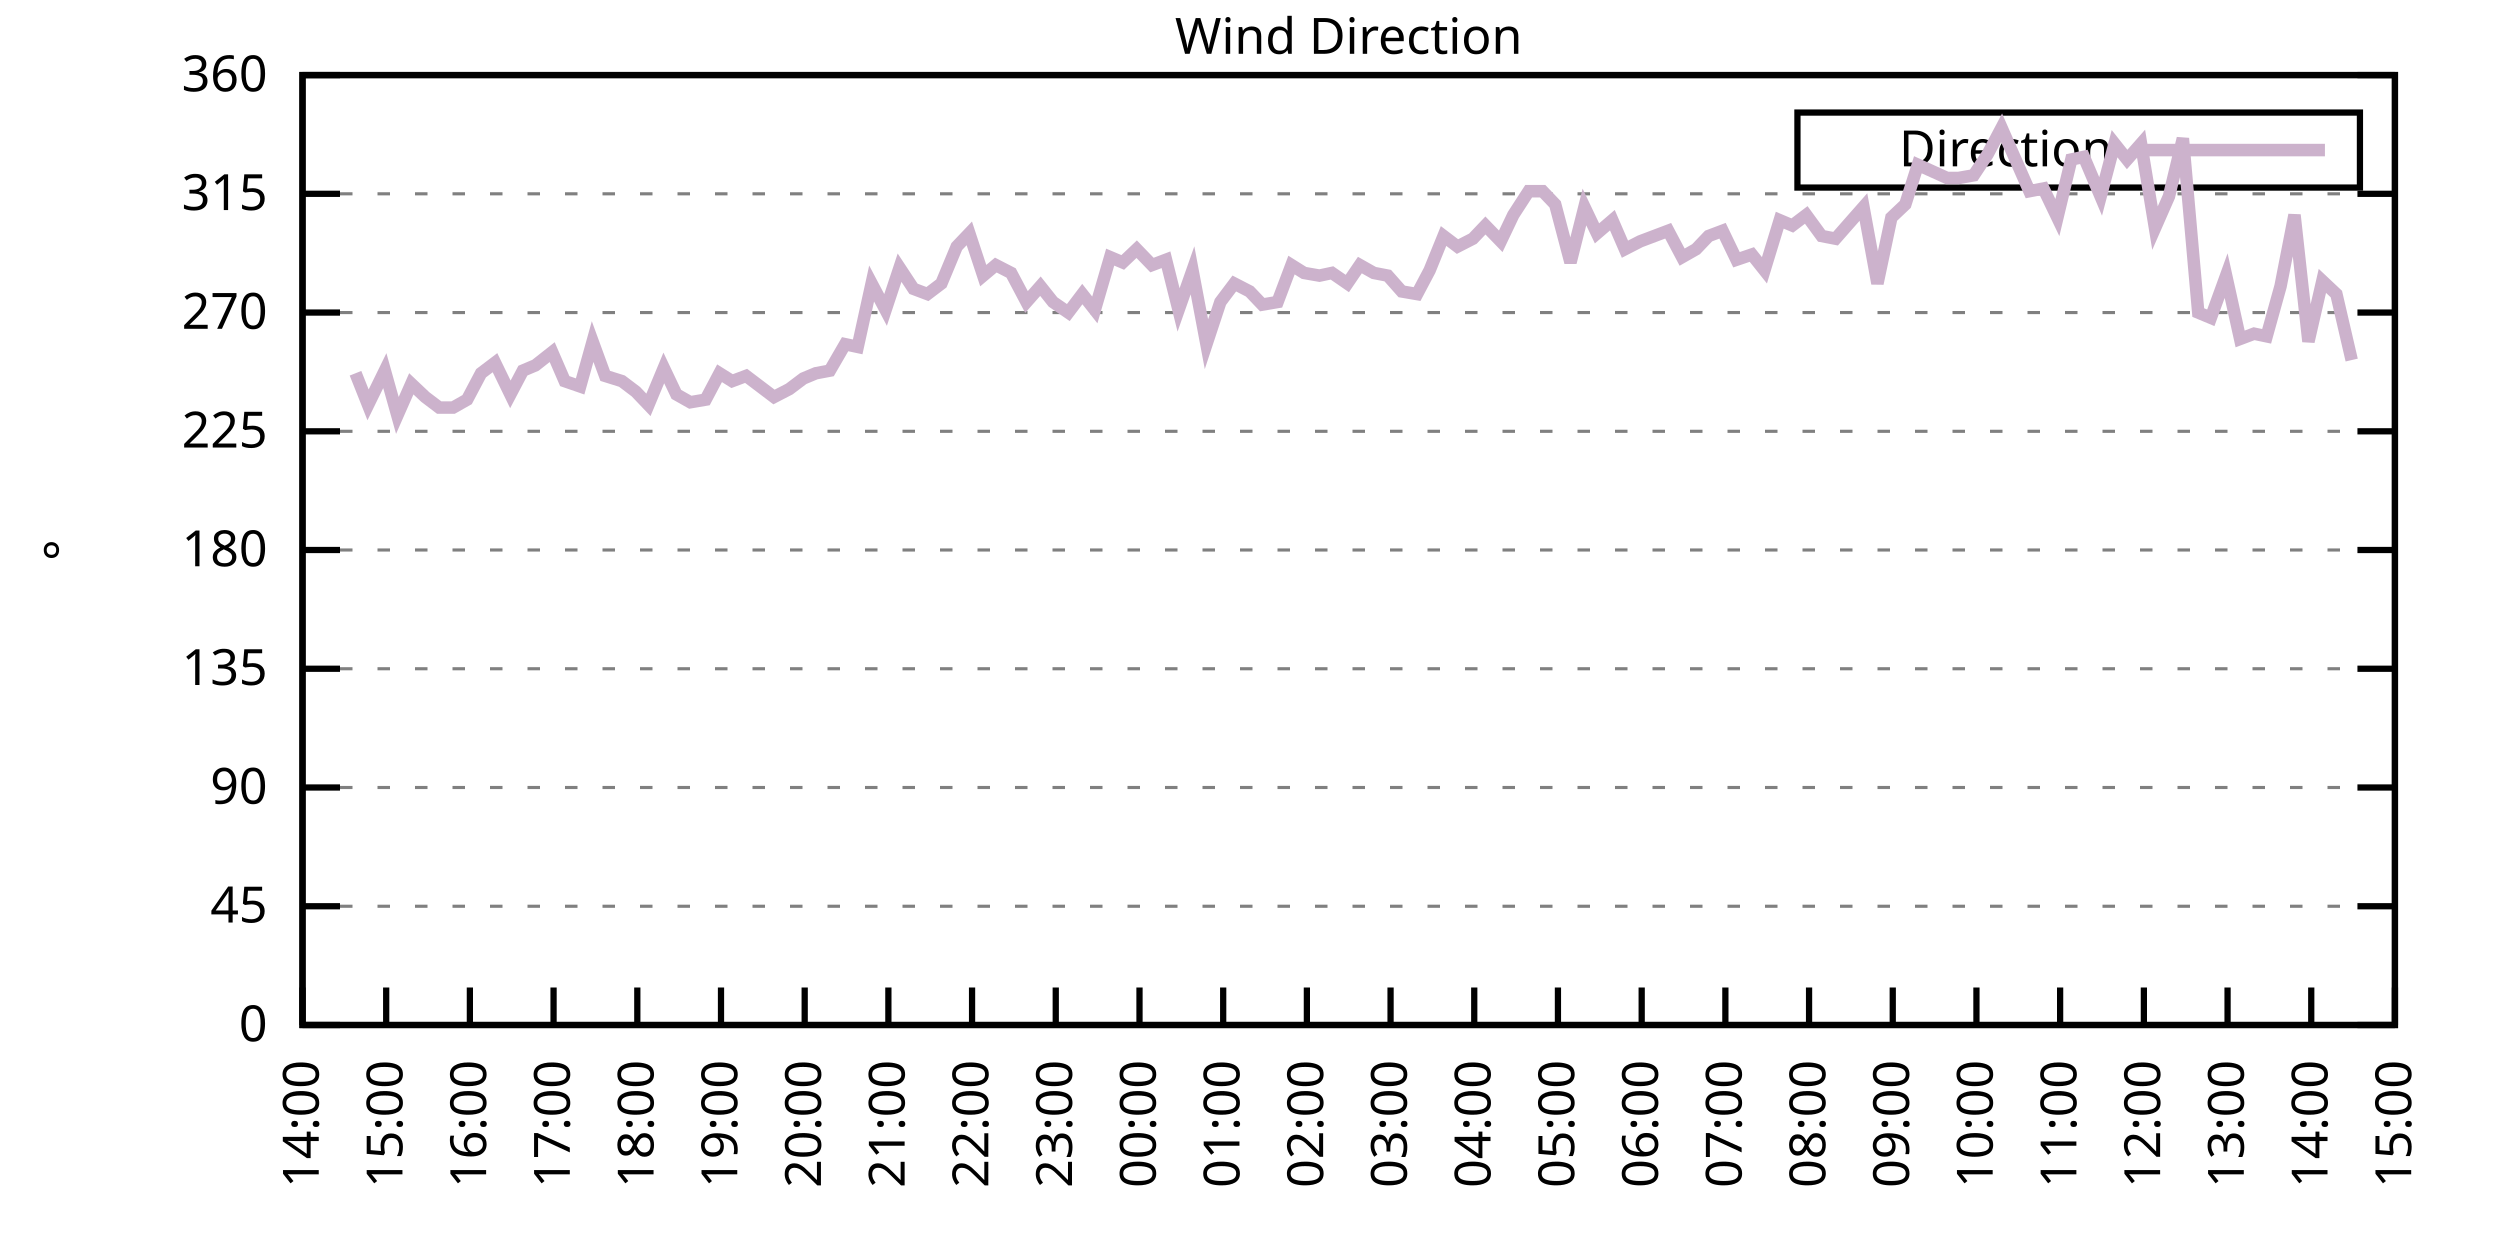
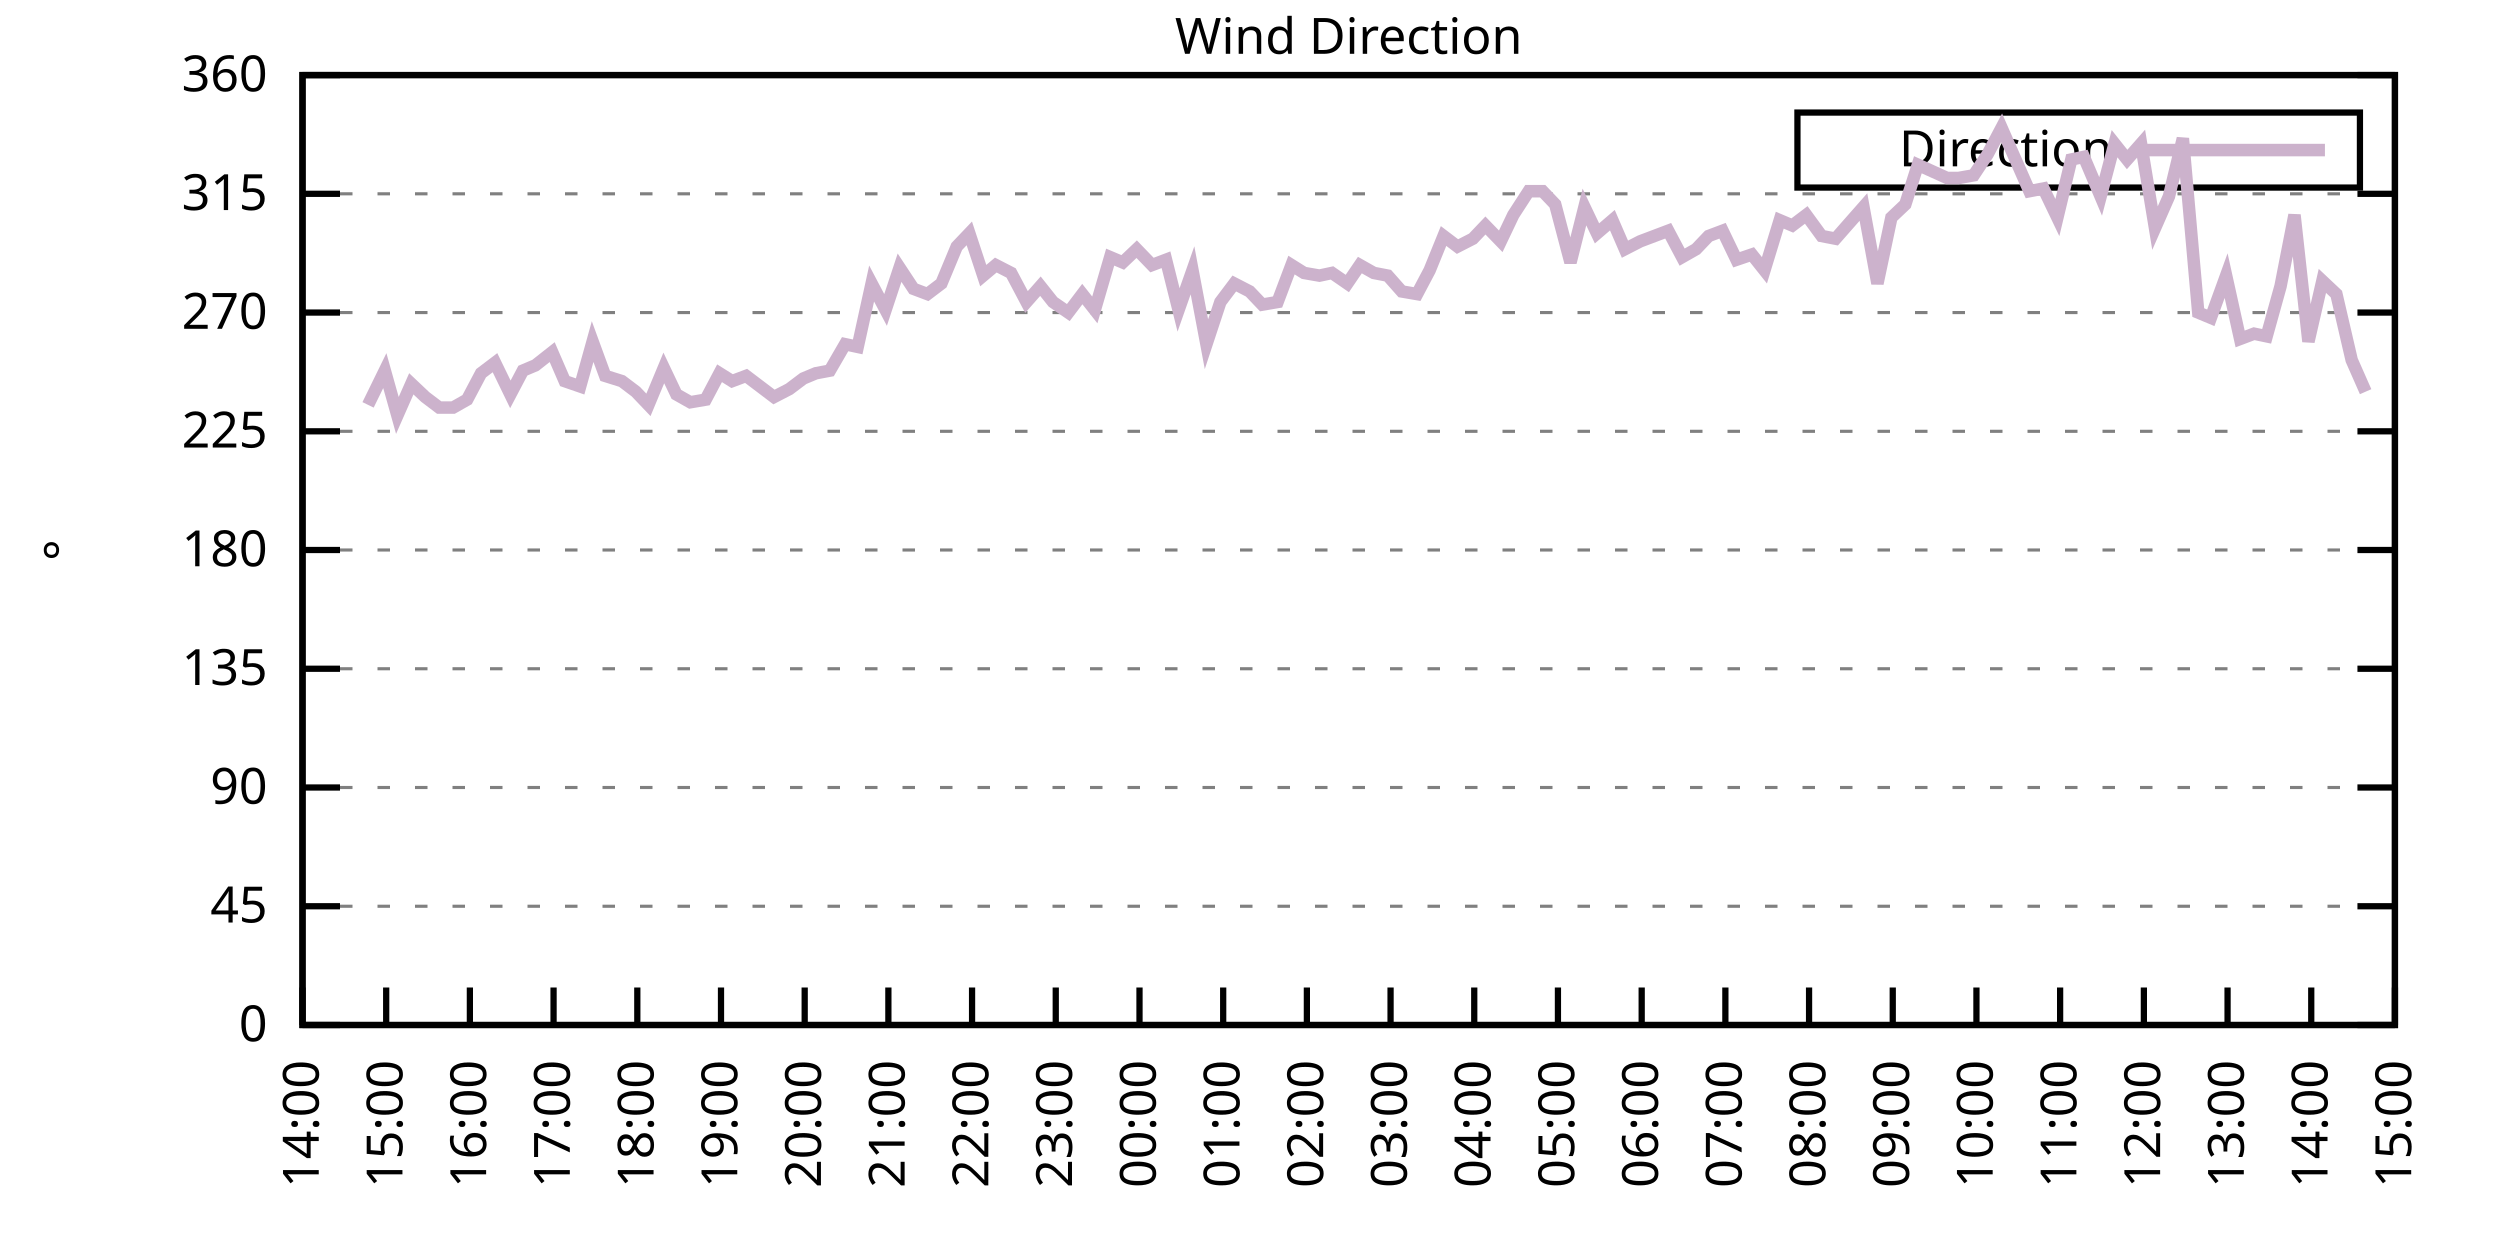
<svg xmlns="http://www.w3.org/2000/svg" xmlns:xlink="http://www.w3.org/1999/xlink" width="400" height="200" viewBox="0 0 400 200">
  <g id="gnuplot_canvas">
    <rect x="0" y="0" width="400" height="200" fill="none" />
    <defs>
      <circle id="gpDot" r="0.5" stroke-width="0.5" stroke="currentColor" />
      <path id="gpPt0" stroke-width="0.333" stroke="currentColor" d="M-1,0 h2 M0,-1 v2" />
      <path id="gpPt1" stroke-width="0.333" stroke="currentColor" d="M-1,-1 L1,1 M1,-1 L-1,1" />
      <path id="gpPt2" stroke-width="0.333" stroke="currentColor" d="M-1,0 L1,0 M0,-1 L0,1 M-1,-1 L1,1 M-1,1 L1,-1" />
      <rect id="gpPt3" stroke-width="0.333" stroke="currentColor" x="-1" y="-1" width="2" height="2" />
      <rect id="gpPt4" stroke-width="0.333" stroke="currentColor" fill="currentColor" x="-1" y="-1" width="2" height="2" />
      <circle id="gpPt5" stroke-width="0.333" stroke="currentColor" cx="0" cy="0" r="1" />
      <use xlink:href="#gpPt5" id="gpPt6" fill="currentColor" stroke="none" />
      <path id="gpPt7" stroke-width="0.333" stroke="currentColor" d="M0,-1.33 L-1.33,0.67 L1.33,0.67 z" />
      <use xlink:href="#gpPt7" id="gpPt8" fill="currentColor" stroke="none" />
      <use xlink:href="#gpPt7" id="gpPt9" stroke="currentColor" transform="rotate(180)" />
      <use xlink:href="#gpPt9" id="gpPt10" fill="currentColor" stroke="none" />
      <use xlink:href="#gpPt3" id="gpPt11" stroke="currentColor" transform="rotate(45)" />
      <use xlink:href="#gpPt11" id="gpPt12" fill="currentColor" stroke="none" />
      <path id="gpPt13" stroke-width="0.333" stroke="currentColor" d="M0,1.330 L1.265,0.411 L0.782,-1.067 L-0.782,-1.076 L-1.265,0.411 z" />
      <use xlink:href="#gpPt13" id="gpPt14" fill="currentColor" stroke="none" />
      <filter id="textbox" filterUnits="objectBoundingBox" x="0" y="0" height="1" width="1">
        <feFlood flood-color="white" flood-opacity="1" result="bgnd" />
        <feComposite in="SourceGraphic" in2="bgnd" operator="atop" />
      </filter>
      <filter id="greybox" filterUnits="objectBoundingBox" x="0" y="0" height="1" width="1">
        <feFlood flood-color="lightgrey" flood-opacity="1" result="grey" />
        <feComposite in="SourceGraphic" in2="grey" operator="atop" />
      </filter>
    </defs>
    <g fill="none" color="white" stroke="currentColor" stroke-width="1.00" stroke-linecap="butt" stroke-linejoin="miter">
</g>
    <g fill="none" color="black" stroke="currentColor" stroke-width="1.00" stroke-linecap="butt" stroke-linejoin="miter">
      <g stroke="none" shape-rendering="crispEdges">
        <polygon fill="rgb(255, 255, 255)" points="48.40,164.00 383.18,164.00 383.18,12.02 48.40,12.02 " />
      </g>
    </g>
    <g fill="none" color="black" stroke="currentColor" stroke-width="1.00" stroke-linecap="butt" stroke-linejoin="miter">
</g>
    <g fill="none" color="black" stroke="black" stroke-width="0.50" stroke-linecap="butt" stroke-linejoin="miter">
</g>
    <g fill="none" color="gray" stroke="currentColor" stroke-width="0.50" stroke-linecap="butt" stroke-linejoin="miter">
      <path stroke="gray" stroke-dasharray="2,4" class="gridline" d="M48.40,164.00 L383.19,164.00  " />
    </g>
    <g fill="none" color="gray" stroke="gray" stroke-width="1.00" stroke-linecap="butt" stroke-linejoin="miter">
</g>
    <g fill="none" color="black" stroke="currentColor" stroke-width="1.00" stroke-linecap="butt" stroke-linejoin="miter">
      <path stroke="black" d="M48.40,164.00 L54.40,164.00 M383.19,164.00 L377.19,164.00  " />
      <g transform="translate(42.80,166.60)" stroke="none" fill="black" font-family="Sans" font-size="8.00" text-anchor="end">
        <text>
          <tspan font-family="Sans"> 0</tspan>
        </text>
      </g>
    </g>
    <g fill="none" color="black" stroke="currentColor" stroke-width="1.00" stroke-linecap="butt" stroke-linejoin="miter">
</g>
    <g fill="none" color="black" stroke="black" stroke-width="0.50" stroke-linecap="butt" stroke-linejoin="miter">
</g>
    <g fill="none" color="gray" stroke="currentColor" stroke-width="0.50" stroke-linecap="butt" stroke-linejoin="miter">
      <path stroke="gray" stroke-dasharray="2,4" class="gridline" d="M48.40,145.00 L383.19,145.00  " />
    </g>
    <g fill="none" color="gray" stroke="gray" stroke-width="1.00" stroke-linecap="butt" stroke-linejoin="miter">
</g>
    <g fill="none" color="black" stroke="currentColor" stroke-width="1.00" stroke-linecap="butt" stroke-linejoin="miter">
      <path stroke="black" d="M48.40,145.00 L54.40,145.00 M383.19,145.00 L377.19,145.00  " />
      <g transform="translate(42.80,147.60)" stroke="none" fill="black" font-family="Sans" font-size="8.00" text-anchor="end">
        <text>
          <tspan font-family="Sans"> 45</tspan>
        </text>
      </g>
    </g>
    <g fill="none" color="black" stroke="currentColor" stroke-width="1.00" stroke-linecap="butt" stroke-linejoin="miter">
</g>
    <g fill="none" color="black" stroke="black" stroke-width="0.50" stroke-linecap="butt" stroke-linejoin="miter">
</g>
    <g fill="none" color="gray" stroke="currentColor" stroke-width="0.50" stroke-linecap="butt" stroke-linejoin="miter">
      <path stroke="gray" stroke-dasharray="2,4" class="gridline" d="M48.40,126.00 L383.19,126.00  " />
    </g>
    <g fill="none" color="gray" stroke="gray" stroke-width="1.00" stroke-linecap="butt" stroke-linejoin="miter">
</g>
    <g fill="none" color="black" stroke="currentColor" stroke-width="1.00" stroke-linecap="butt" stroke-linejoin="miter">
      <path stroke="black" d="M48.40,126.00 L54.40,126.00 M383.19,126.00 L377.19,126.00  " />
      <g transform="translate(42.80,128.60)" stroke="none" fill="black" font-family="Sans" font-size="8.00" text-anchor="end">
        <text>
          <tspan font-family="Sans"> 90</tspan>
        </text>
      </g>
    </g>
    <g fill="none" color="black" stroke="currentColor" stroke-width="1.00" stroke-linecap="butt" stroke-linejoin="miter">
</g>
    <g fill="none" color="black" stroke="black" stroke-width="0.50" stroke-linecap="butt" stroke-linejoin="miter">
</g>
    <g fill="none" color="gray" stroke="currentColor" stroke-width="0.50" stroke-linecap="butt" stroke-linejoin="miter">
      <path stroke="gray" stroke-dasharray="2,4" class="gridline" d="M48.40,107.00 L383.19,107.00  " />
    </g>
    <g fill="none" color="gray" stroke="gray" stroke-width="1.00" stroke-linecap="butt" stroke-linejoin="miter">
</g>
    <g fill="none" color="black" stroke="currentColor" stroke-width="1.00" stroke-linecap="butt" stroke-linejoin="miter">
      <path stroke="black" d="M48.40,107.00 L54.40,107.00 M383.19,107.00 L377.19,107.00  " />
      <g transform="translate(42.80,109.60)" stroke="none" fill="black" font-family="Sans" font-size="8.00" text-anchor="end">
        <text>
          <tspan font-family="Sans"> 135</tspan>
        </text>
      </g>
    </g>
    <g fill="none" color="black" stroke="currentColor" stroke-width="1.00" stroke-linecap="butt" stroke-linejoin="miter">
</g>
    <g fill="none" color="black" stroke="black" stroke-width="0.50" stroke-linecap="butt" stroke-linejoin="miter">
</g>
    <g fill="none" color="gray" stroke="currentColor" stroke-width="0.50" stroke-linecap="butt" stroke-linejoin="miter">
      <path stroke="gray" stroke-dasharray="2,4" class="gridline" d="M48.40,88.00 L383.19,88.00  " />
    </g>
    <g fill="none" color="gray" stroke="gray" stroke-width="1.00" stroke-linecap="butt" stroke-linejoin="miter">
</g>
    <g fill="none" color="black" stroke="currentColor" stroke-width="1.00" stroke-linecap="butt" stroke-linejoin="miter">
      <path stroke="black" d="M48.40,88.00 L54.40,88.00 M383.19,88.00 L377.19,88.00  " />
      <g transform="translate(42.80,90.60)" stroke="none" fill="black" font-family="Sans" font-size="8.00" text-anchor="end">
        <text>
          <tspan font-family="Sans"> 180</tspan>
        </text>
      </g>
    </g>
    <g fill="none" color="black" stroke="currentColor" stroke-width="1.00" stroke-linecap="butt" stroke-linejoin="miter">
</g>
    <g fill="none" color="black" stroke="black" stroke-width="0.50" stroke-linecap="butt" stroke-linejoin="miter">
</g>
    <g fill="none" color="gray" stroke="currentColor" stroke-width="0.50" stroke-linecap="butt" stroke-linejoin="miter">
      <path stroke="gray" stroke-dasharray="2,4" class="gridline" d="M48.40,69.01 L383.19,69.01  " />
    </g>
    <g fill="none" color="gray" stroke="gray" stroke-width="1.00" stroke-linecap="butt" stroke-linejoin="miter">
</g>
    <g fill="none" color="black" stroke="currentColor" stroke-width="1.00" stroke-linecap="butt" stroke-linejoin="miter">
      <path stroke="black" d="M48.40,69.01 L54.40,69.01 M383.19,69.01 L377.19,69.01  " />
      <g transform="translate(42.80,71.61)" stroke="none" fill="black" font-family="Sans" font-size="8.00" text-anchor="end">
        <text>
          <tspan font-family="Sans"> 225</tspan>
        </text>
      </g>
    </g>
    <g fill="none" color="black" stroke="currentColor" stroke-width="1.00" stroke-linecap="butt" stroke-linejoin="miter">
</g>
    <g fill="none" color="black" stroke="black" stroke-width="0.50" stroke-linecap="butt" stroke-linejoin="miter">
</g>
    <g fill="none" color="gray" stroke="currentColor" stroke-width="0.50" stroke-linecap="butt" stroke-linejoin="miter">
      <path stroke="gray" stroke-dasharray="2,4" class="gridline" d="M48.40,50.01 L383.19,50.01  " />
    </g>
    <g fill="none" color="gray" stroke="gray" stroke-width="1.00" stroke-linecap="butt" stroke-linejoin="miter">
</g>
    <g fill="none" color="black" stroke="currentColor" stroke-width="1.00" stroke-linecap="butt" stroke-linejoin="miter">
      <path stroke="black" d="M48.40,50.01 L54.40,50.01 M383.19,50.01 L377.19,50.01  " />
      <g transform="translate(42.80,52.61)" stroke="none" fill="black" font-family="Sans" font-size="8.00" text-anchor="end">
        <text>
          <tspan font-family="Sans"> 270</tspan>
        </text>
      </g>
    </g>
    <g fill="none" color="black" stroke="currentColor" stroke-width="1.00" stroke-linecap="butt" stroke-linejoin="miter">
</g>
    <g fill="none" color="black" stroke="black" stroke-width="0.50" stroke-linecap="butt" stroke-linejoin="miter">
</g>
    <g fill="none" color="gray" stroke="currentColor" stroke-width="0.50" stroke-linecap="butt" stroke-linejoin="miter">
      <path stroke="gray" stroke-dasharray="2,4" class="gridline" d="M48.40,31.01 L383.19,31.01  " />
    </g>
    <g fill="none" color="gray" stroke="gray" stroke-width="1.00" stroke-linecap="butt" stroke-linejoin="miter">
</g>
    <g fill="none" color="black" stroke="currentColor" stroke-width="1.00" stroke-linecap="butt" stroke-linejoin="miter">
      <path stroke="black" d="M48.40,31.01 L54.40,31.01 M383.19,31.01 L377.19,31.01  " />
      <g transform="translate(42.80,33.61)" stroke="none" fill="black" font-family="Sans" font-size="8.00" text-anchor="end">
        <text>
          <tspan font-family="Sans"> 315</tspan>
        </text>
      </g>
    </g>
    <g fill="none" color="black" stroke="currentColor" stroke-width="1.00" stroke-linecap="butt" stroke-linejoin="miter">
</g>
    <g fill="none" color="black" stroke="black" stroke-width="0.50" stroke-linecap="butt" stroke-linejoin="miter">
</g>
    <g fill="none" color="gray" stroke="currentColor" stroke-width="0.50" stroke-linecap="butt" stroke-linejoin="miter">
      <path stroke="gray" stroke-dasharray="2,4" class="gridline" d="M48.40,12.01 L383.19,12.01  " />
    </g>
    <g fill="none" color="gray" stroke="gray" stroke-width="1.00" stroke-linecap="butt" stroke-linejoin="miter">
</g>
    <g fill="none" color="black" stroke="currentColor" stroke-width="1.00" stroke-linecap="butt" stroke-linejoin="miter">
      <path stroke="black" d="M48.40,12.01 L54.40,12.01 M383.19,12.01 L377.19,12.01  " />
      <g transform="translate(42.80,14.61)" stroke="none" fill="black" font-family="Sans" font-size="8.00" text-anchor="end">
        <text>
          <tspan font-family="Sans"> 360</tspan>
        </text>
      </g>
    </g>
    <g fill="none" color="black" stroke="currentColor" stroke-width="1.00" stroke-linecap="butt" stroke-linejoin="miter">
      <path stroke="black" d="M48.40,164.00 L48.40,158.00  " />
      <g transform="translate(51.00,169.60) rotate(270.00)" stroke="none" fill="black" font-family="Sans" font-size="8.00" text-anchor="end">
        <text>
          <tspan font-family="Sans">14:00</tspan>
        </text>
      </g>
    </g>
    <g fill="none" color="black" stroke="currentColor" stroke-width="1.00" stroke-linecap="butt" stroke-linejoin="miter">
      <path stroke="black" d="M61.79,164.00 L61.79,158.00  " />
      <g transform="translate(64.39,169.60) rotate(270.00)" stroke="none" fill="black" font-family="Sans" font-size="8.00" text-anchor="end">
        <text>
          <tspan font-family="Sans">15:00</tspan>
        </text>
      </g>
    </g>
    <g fill="none" color="black" stroke="currentColor" stroke-width="1.00" stroke-linecap="butt" stroke-linejoin="miter">
      <path stroke="black" d="M75.18,164.00 L75.18,158.00  " />
      <g transform="translate(77.78,169.60) rotate(270.00)" stroke="none" fill="black" font-family="Sans" font-size="8.00" text-anchor="end">
        <text>
          <tspan font-family="Sans">16:00</tspan>
        </text>
      </g>
    </g>
    <g fill="none" color="black" stroke="currentColor" stroke-width="1.00" stroke-linecap="butt" stroke-linejoin="miter">
      <path stroke="black" d="M88.57,164.00 L88.57,158.00  " />
      <g transform="translate(91.17,169.60) rotate(270.00)" stroke="none" fill="black" font-family="Sans" font-size="8.00" text-anchor="end">
        <text>
          <tspan font-family="Sans">17:00</tspan>
        </text>
      </g>
    </g>
    <g fill="none" color="black" stroke="currentColor" stroke-width="1.00" stroke-linecap="butt" stroke-linejoin="miter">
      <path stroke="black" d="M101.97,164.00 L101.97,158.00  " />
      <g transform="translate(104.57,169.60) rotate(270.00)" stroke="none" fill="black" font-family="Sans" font-size="8.00" text-anchor="end">
        <text>
          <tspan font-family="Sans">18:00</tspan>
        </text>
      </g>
    </g>
    <g fill="none" color="black" stroke="currentColor" stroke-width="1.00" stroke-linecap="butt" stroke-linejoin="miter">
      <path stroke="black" d="M115.36,164.00 L115.36,158.00  " />
      <g transform="translate(117.96,169.60) rotate(270.00)" stroke="none" fill="black" font-family="Sans" font-size="8.00" text-anchor="end">
        <text>
          <tspan font-family="Sans">19:00</tspan>
        </text>
      </g>
    </g>
    <g fill="none" color="black" stroke="currentColor" stroke-width="1.00" stroke-linecap="butt" stroke-linejoin="miter">
      <path stroke="black" d="M128.75,164.00 L128.75,158.00  " />
      <g transform="translate(131.35,169.60) rotate(270.00)" stroke="none" fill="black" font-family="Sans" font-size="8.00" text-anchor="end">
        <text>
          <tspan font-family="Sans">20:00</tspan>
        </text>
      </g>
    </g>
    <g fill="none" color="black" stroke="currentColor" stroke-width="1.00" stroke-linecap="butt" stroke-linejoin="miter">
      <path stroke="black" d="M142.14,164.00 L142.14,158.00  " />
      <g transform="translate(144.74,169.60) rotate(270.00)" stroke="none" fill="black" font-family="Sans" font-size="8.00" text-anchor="end">
        <text>
          <tspan font-family="Sans">21:00</tspan>
        </text>
      </g>
    </g>
    <g fill="none" color="black" stroke="currentColor" stroke-width="1.00" stroke-linecap="butt" stroke-linejoin="miter">
      <path stroke="black" d="M155.53,164.00 L155.53,158.00  " />
      <g transform="translate(158.13,169.60) rotate(270.00)" stroke="none" fill="black" font-family="Sans" font-size="8.00" text-anchor="end">
        <text>
          <tspan font-family="Sans">22:00</tspan>
        </text>
      </g>
    </g>
    <g fill="none" color="black" stroke="currentColor" stroke-width="1.00" stroke-linecap="butt" stroke-linejoin="miter">
      <path stroke="black" d="M168.92,164.00 L168.92,158.00  " />
      <g transform="translate(171.52,169.60) rotate(270.00)" stroke="none" fill="black" font-family="Sans" font-size="8.00" text-anchor="end">
        <text>
          <tspan font-family="Sans">23:00</tspan>
        </text>
      </g>
    </g>
    <g fill="none" color="black" stroke="currentColor" stroke-width="1.00" stroke-linecap="butt" stroke-linejoin="miter">
      <path stroke="black" d="M182.32,164.00 L182.32,158.00  " />
      <g transform="translate(184.92,169.60) rotate(270.00)" stroke="none" fill="black" font-family="Sans" font-size="8.00" text-anchor="end">
        <text>
          <tspan font-family="Sans">00:00</tspan>
        </text>
      </g>
    </g>
    <g fill="none" color="black" stroke="currentColor" stroke-width="1.00" stroke-linecap="butt" stroke-linejoin="miter">
      <path stroke="black" d="M195.71,164.00 L195.71,158.00  " />
      <g transform="translate(198.31,169.60) rotate(270.00)" stroke="none" fill="black" font-family="Sans" font-size="8.00" text-anchor="end">
        <text>
          <tspan font-family="Sans">01:00</tspan>
        </text>
      </g>
    </g>
    <g fill="none" color="black" stroke="currentColor" stroke-width="1.00" stroke-linecap="butt" stroke-linejoin="miter">
      <path stroke="black" d="M209.10,164.00 L209.10,158.00  " />
      <g transform="translate(211.70,169.60) rotate(270.00)" stroke="none" fill="black" font-family="Sans" font-size="8.00" text-anchor="end">
        <text>
          <tspan font-family="Sans">02:00</tspan>
        </text>
      </g>
    </g>
    <g fill="none" color="black" stroke="currentColor" stroke-width="1.00" stroke-linecap="butt" stroke-linejoin="miter">
      <path stroke="black" d="M222.49,164.00 L222.49,158.00  " />
      <g transform="translate(225.09,169.60) rotate(270.00)" stroke="none" fill="black" font-family="Sans" font-size="8.00" text-anchor="end">
        <text>
          <tspan font-family="Sans">03:00</tspan>
        </text>
      </g>
    </g>
    <g fill="none" color="black" stroke="currentColor" stroke-width="1.00" stroke-linecap="butt" stroke-linejoin="miter">
      <path stroke="black" d="M235.88,164.00 L235.88,158.00  " />
      <g transform="translate(238.48,169.60) rotate(270.00)" stroke="none" fill="black" font-family="Sans" font-size="8.00" text-anchor="end">
        <text>
          <tspan font-family="Sans">04:00</tspan>
        </text>
      </g>
    </g>
    <g fill="none" color="black" stroke="currentColor" stroke-width="1.00" stroke-linecap="butt" stroke-linejoin="miter">
      <path stroke="black" d="M249.27,164.00 L249.27,158.00  " />
      <g transform="translate(251.87,169.60) rotate(270.00)" stroke="none" fill="black" font-family="Sans" font-size="8.00" text-anchor="end">
        <text>
          <tspan font-family="Sans">05:00</tspan>
        </text>
      </g>
    </g>
    <g fill="none" color="black" stroke="currentColor" stroke-width="1.00" stroke-linecap="butt" stroke-linejoin="miter">
      <path stroke="black" d="M262.67,164.00 L262.67,158.00  " />
      <g transform="translate(265.27,169.60) rotate(270.00)" stroke="none" fill="black" font-family="Sans" font-size="8.00" text-anchor="end">
        <text>
          <tspan font-family="Sans">06:00</tspan>
        </text>
      </g>
    </g>
    <g fill="none" color="black" stroke="currentColor" stroke-width="1.00" stroke-linecap="butt" stroke-linejoin="miter">
      <path stroke="black" d="M276.06,164.00 L276.06,158.00  " />
      <g transform="translate(278.66,169.60) rotate(270.00)" stroke="none" fill="black" font-family="Sans" font-size="8.00" text-anchor="end">
        <text>
          <tspan font-family="Sans">07:00</tspan>
        </text>
      </g>
    </g>
    <g fill="none" color="black" stroke="currentColor" stroke-width="1.00" stroke-linecap="butt" stroke-linejoin="miter">
      <path stroke="black" d="M289.45,164.00 L289.45,158.00  " />
      <g transform="translate(292.05,169.60) rotate(270.00)" stroke="none" fill="black" font-family="Sans" font-size="8.00" text-anchor="end">
        <text>
          <tspan font-family="Sans">08:00</tspan>
        </text>
      </g>
    </g>
    <g fill="none" color="black" stroke="currentColor" stroke-width="1.00" stroke-linecap="butt" stroke-linejoin="miter">
      <path stroke="black" d="M302.84,164.00 L302.84,158.00  " />
      <g transform="translate(305.44,169.60) rotate(270.00)" stroke="none" fill="black" font-family="Sans" font-size="8.00" text-anchor="end">
        <text>
          <tspan font-family="Sans">09:00</tspan>
        </text>
      </g>
    </g>
    <g fill="none" color="black" stroke="currentColor" stroke-width="1.00" stroke-linecap="butt" stroke-linejoin="miter">
      <path stroke="black" d="M316.23,164.00 L316.23,158.00  " />
      <g transform="translate(318.83,169.60) rotate(270.00)" stroke="none" fill="black" font-family="Sans" font-size="8.00" text-anchor="end">
        <text>
          <tspan font-family="Sans">10:00</tspan>
        </text>
      </g>
    </g>
    <g fill="none" color="black" stroke="currentColor" stroke-width="1.00" stroke-linecap="butt" stroke-linejoin="miter">
      <path stroke="black" d="M329.62,164.00 L329.62,158.00  " />
      <g transform="translate(332.22,169.60) rotate(270.00)" stroke="none" fill="black" font-family="Sans" font-size="8.00" text-anchor="end">
        <text>
          <tspan font-family="Sans">11:00</tspan>
        </text>
      </g>
    </g>
    <g fill="none" color="black" stroke="currentColor" stroke-width="1.00" stroke-linecap="butt" stroke-linejoin="miter">
      <path stroke="black" d="M343.02,164.00 L343.02,158.00  " />
      <g transform="translate(345.62,169.60) rotate(270.00)" stroke="none" fill="black" font-family="Sans" font-size="8.00" text-anchor="end">
        <text>
          <tspan font-family="Sans">12:00</tspan>
        </text>
      </g>
    </g>
    <g fill="none" color="black" stroke="currentColor" stroke-width="1.00" stroke-linecap="butt" stroke-linejoin="miter">
      <path stroke="black" d="M356.41,164.00 L356.41,158.00  " />
      <g transform="translate(359.01,169.60) rotate(270.00)" stroke="none" fill="black" font-family="Sans" font-size="8.00" text-anchor="end">
        <text>
          <tspan font-family="Sans">13:00</tspan>
        </text>
      </g>
    </g>
    <g fill="none" color="black" stroke="currentColor" stroke-width="1.00" stroke-linecap="butt" stroke-linejoin="miter">
      <path stroke="black" d="M369.80,164.00 L369.80,158.00  " />
      <g transform="translate(372.40,169.60) rotate(270.00)" stroke="none" fill="black" font-family="Sans" font-size="8.00" text-anchor="end">
        <text>
          <tspan font-family="Sans">14:00</tspan>
        </text>
      </g>
    </g>
    <g fill="none" color="black" stroke="currentColor" stroke-width="1.00" stroke-linecap="butt" stroke-linejoin="miter">
      <path stroke="black" d="M383.19,164.00 L383.19,158.00  " />
      <g transform="translate(385.79,169.60) rotate(270.00)" stroke="none" fill="black" font-family="Sans" font-size="8.00" text-anchor="end">
        <text>
          <tspan font-family="Sans">15:00</tspan>
        </text>
      </g>
    </g>
    <g fill="none" color="black" stroke="currentColor" stroke-width="1.00" stroke-linecap="butt" stroke-linejoin="miter">
</g>
    <g fill="none" color="black" stroke="currentColor" stroke-width="1.00" stroke-linecap="butt" stroke-linejoin="miter">
      <path stroke="black" d="M48.40,12.01 L48.40,164.00 L383.19,164.00 L383.19,12.01 L48.40,12.01 Z  " />
    </g>
    <g fill="none" color="black" stroke="currentColor" stroke-width="1.00" stroke-linecap="butt" stroke-linejoin="miter">
</g>
    <g fill="none" color="black" stroke="currentColor" stroke-width="1.00" stroke-linecap="butt" stroke-linejoin="miter">
      <path stroke="black" d="M287.59,30.01 L287.59,18.01 L377.59,18.01 L377.59,30.01 L287.59,30.01 Z  " />
    </g>
    <g id="Wind_direction_plot_1">
      <g fill="none" color="white" stroke="black" stroke-width="2.00" stroke-linecap="butt" stroke-linejoin="miter">
</g>
      <g fill="none" color="black" stroke="currentColor" stroke-width="2.00" stroke-linecap="butt" stroke-linejoin="miter">
        <g transform="translate(337.99,26.61)" stroke="none" fill="black" font-family="Sans" font-size="8.00" text-anchor="end">
          <text>
            <tspan font-family="Sans">Direction</tspan>
          </text>
        </g>
      </g>
      <g fill="none" color="black" stroke="currentColor" stroke-width="2.00" stroke-linecap="butt" stroke-linejoin="miter">
-         <path stroke="rgb(204, 178, 204)" d="M343.59,24.01 L371.99,24.01 M56.88,59.72 L58.89,64.78 L61.57,59.30 L63.58,66.47 L65.81,61.41 L68.04,63.52   L70.27,65.21 L72.50,65.21 L74.74,63.94 L76.97,59.72 L79.20,58.03 L81.66,63.10 L83.66,59.30 L85.67,58.45   L88.35,56.34 L90.36,60.98 L92.82,61.83 L94.82,54.65 L96.83,60.14 L99.51,60.98 L101.74,62.67 L103.75,64.78   L106.21,58.87 L108.22,63.10 L110.45,64.36 L112.90,63.94 L115.13,59.72 L117.14,60.98 L119.38,60.14 L121.61,61.83   L123.84,63.52 L126.29,62.25 L128.53,60.56 L130.54,59.72 L132.77,59.30 L135.22,55.07 L137.23,55.50 L139.46,45.36   L141.69,49.59 L143.93,42.83 L146.16,46.21 L148.39,47.05 L150.62,45.36 L153.08,39.45 L155.09,37.34 L157.32,44.10   L159.33,42.41 L161.78,43.67 L164.24,48.32 L166.47,45.79 L168.48,48.32 L170.93,50.01 L173.17,47.05 L175.17,49.59   L177.63,41.14 L179.64,41.99 L181.87,39.87 L184.32,42.41 L186.56,41.56 L188.57,49.59 L190.80,43.25 L193.03,55.07   L195.26,48.32 L197.49,45.36 L199.95,46.63 L201.96,48.74 L204.41,48.32 L206.64,42.41 L208.65,43.67 L211.11,44.10   L213.12,43.67 L215.57,45.36 L217.58,42.41 L219.81,43.67 L222.04,44.10 L224.28,46.63 L226.73,47.05 L228.74,43.25   L230.97,37.76 L233.20,39.45 L235.66,38.19 L237.67,36.08 L240.12,38.61 L242.13,34.39 L244.59,30.59 L246.82,30.59   L248.83,32.70 L251.28,41.99 L253.51,33.12 L255.52,37.34 L257.98,35.23 L259.99,39.87 L262.44,38.61 L266.91,36.92   L269.14,41.14 L271.37,39.87 L273.38,37.76 L275.61,36.92 L277.84,41.56 L280.30,40.72 L282.31,43.25 L284.76,35.23   L286.77,36.08 L289.00,34.39 L291.46,37.76 L293.69,38.19 L295.92,35.65 L298.15,33.12 L300.39,45.36 L302.62,34.81   L304.85,32.70 L306.86,26.36 L311.54,28.48 L313.33,28.48 L315.79,28.05 L318.02,24.68 L320.25,20.45 L324.71,30.59   L326.95,30.16 L329.18,34.81 L331.41,25.52 L333.42,25.10 L336.10,31.43 L338.33,22.99 L340.34,25.52 L342.57,22.99   L344.80,36.50 L347.03,31.43 L349.26,22.14 L351.72,50.01 L353.73,50.85 L356.18,44.10 L358.42,54.23 L360.65,53.39   L362.66,53.81 L364.89,45.79 L367.12,34.39 L369.35,54.65 L371.58,44.94 L373.82,47.05 L376.27,57.61  " />
+         <path stroke="rgb(204, 178, 204)" d="M343.59,24.01 L371.99,24.01 M58.89,64.78 L61.57,59.30 L63.58,66.47 L65.81,61.41 L68.04,63.52 L70.27,65.21   L72.50,65.21 L74.74,63.94 L76.97,59.72 L79.20,58.03 L81.66,63.10 L83.66,59.30 L85.67,58.45 L88.35,56.34   L90.36,60.98 L92.82,61.83 L94.82,54.65 L96.83,60.14 L99.51,60.98 L101.74,62.67 L103.75,64.78 L106.21,58.87   L108.22,63.10 L110.45,64.36 L112.90,63.94 L115.13,59.72 L117.14,60.98 L119.38,60.14 L121.61,61.83 L123.84,63.52   L126.29,62.25 L128.53,60.56 L130.54,59.72 L132.77,59.30 L135.22,55.07 L137.23,55.50 L139.46,45.36 L141.69,49.59   L143.93,42.83 L146.16,46.21 L148.39,47.05 L150.62,45.36 L153.08,39.45 L155.09,37.34 L157.32,44.10 L159.33,42.41   L161.78,43.67 L164.24,48.32 L166.47,45.79 L168.48,48.32 L170.93,50.01 L173.17,47.05 L175.17,49.59 L177.63,41.14   L179.64,41.99 L181.87,39.87 L184.32,42.41 L186.56,41.56 L188.57,49.59 L190.80,43.25 L193.03,55.07 L195.26,48.32   L197.49,45.36 L199.95,46.63 L201.96,48.74 L204.41,48.32 L206.64,42.41 L208.65,43.67 L211.11,44.10 L213.12,43.67   L215.57,45.36 L217.58,42.41 L219.81,43.67 L222.04,44.10 L224.28,46.63 L226.73,47.05 L228.74,43.25 L230.97,37.76   L233.20,39.45 L235.66,38.19 L237.67,36.08 L240.12,38.61 L242.13,34.39 L244.59,30.59 L246.82,30.59 L248.83,32.70   L251.28,41.99 L253.51,33.12 L255.52,37.34 L257.98,35.23 L259.99,39.87 L262.44,38.61 L266.91,36.92 L269.14,41.14   L271.37,39.87 L273.38,37.76 L275.61,36.92 L277.84,41.56 L280.30,40.72 L282.31,43.25 L284.76,35.23 L286.77,36.08   L289.00,34.39 L291.46,37.76 L293.69,38.19 L295.92,35.65 L298.15,33.12 L300.39,45.36 L302.62,34.81 L304.85,32.70   L306.86,26.36 L311.54,28.48 L313.33,28.48 L315.79,28.05 L318.02,24.68 L320.25,20.45 L324.71,30.59 L326.95,30.16   L329.18,34.81 L331.41,25.52 L333.42,25.10 L336.10,31.43 L338.33,22.99 L340.34,25.52 L342.57,22.99 L344.80,36.50   L347.03,31.43 L349.26,22.14 L351.72,50.01 L353.73,50.85 L356.18,44.10 L358.42,54.23 L360.65,53.39 L362.66,53.81   L364.89,45.79 L367.12,34.39 L369.35,54.65 L371.58,44.94 L373.82,47.05 L376.27,57.61 L378.50,62.67  " />
      </g>
    </g>
    <g fill="none" color="black" stroke="currentColor" stroke-width="2.00" stroke-linecap="butt" stroke-linejoin="miter">
</g>
    <g fill="none" color="black" stroke="black" stroke-width="1.00" stroke-linecap="butt" stroke-linejoin="miter">
</g>
    <g fill="none" color="black" stroke="currentColor" stroke-width="1.00" stroke-linecap="butt" stroke-linejoin="miter">
      <path stroke="black" d="M48.40,12.01 L48.40,164.00 L383.19,164.00 L383.19,12.01 L48.40,12.01 Z  " />
      <g transform="translate(12.80,88.01) rotate(270.00)" stroke="none" fill="black" font-family="Sans" font-size="8.00" text-anchor="middle">
        <text>
          <tspan font-family="Sans">°</tspan>
        </text>
      </g>
    </g>
    <g fill="none" color="black" stroke="currentColor" stroke-width="1.00" stroke-linecap="butt" stroke-linejoin="miter">
</g>
    <g fill="none" color="black" stroke="currentColor" stroke-width="1.00" stroke-linecap="butt" stroke-linejoin="miter">
      <g transform="translate(215.79,8.61)" stroke="none" fill="black" font-family="Sans" font-size="8.00" text-anchor="middle">
        <text>
          <tspan font-family="Sans">Wind Direction</tspan>
        </text>
      </g>
    </g>
    <g fill="none" color="black" stroke="currentColor" stroke-width="1.00" stroke-linecap="butt" stroke-linejoin="miter">
</g>
  </g>
</svg>
